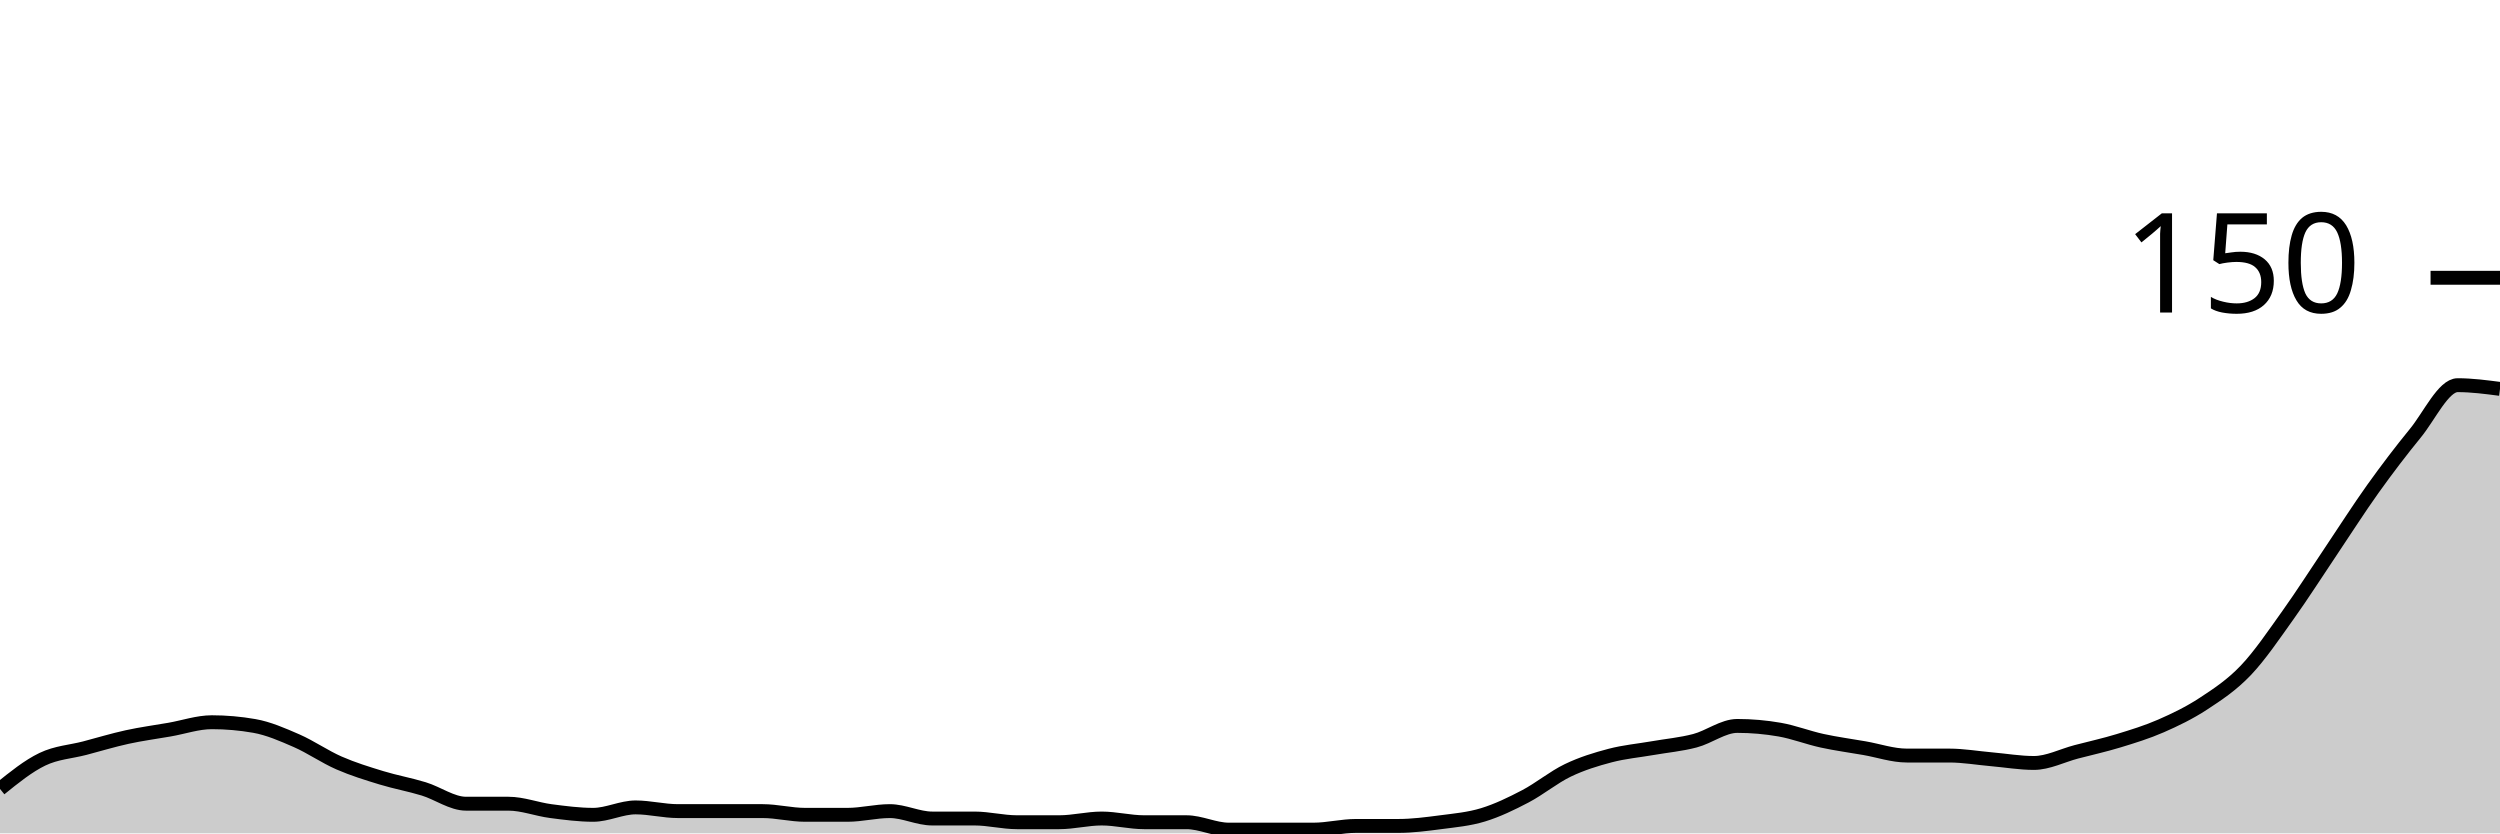
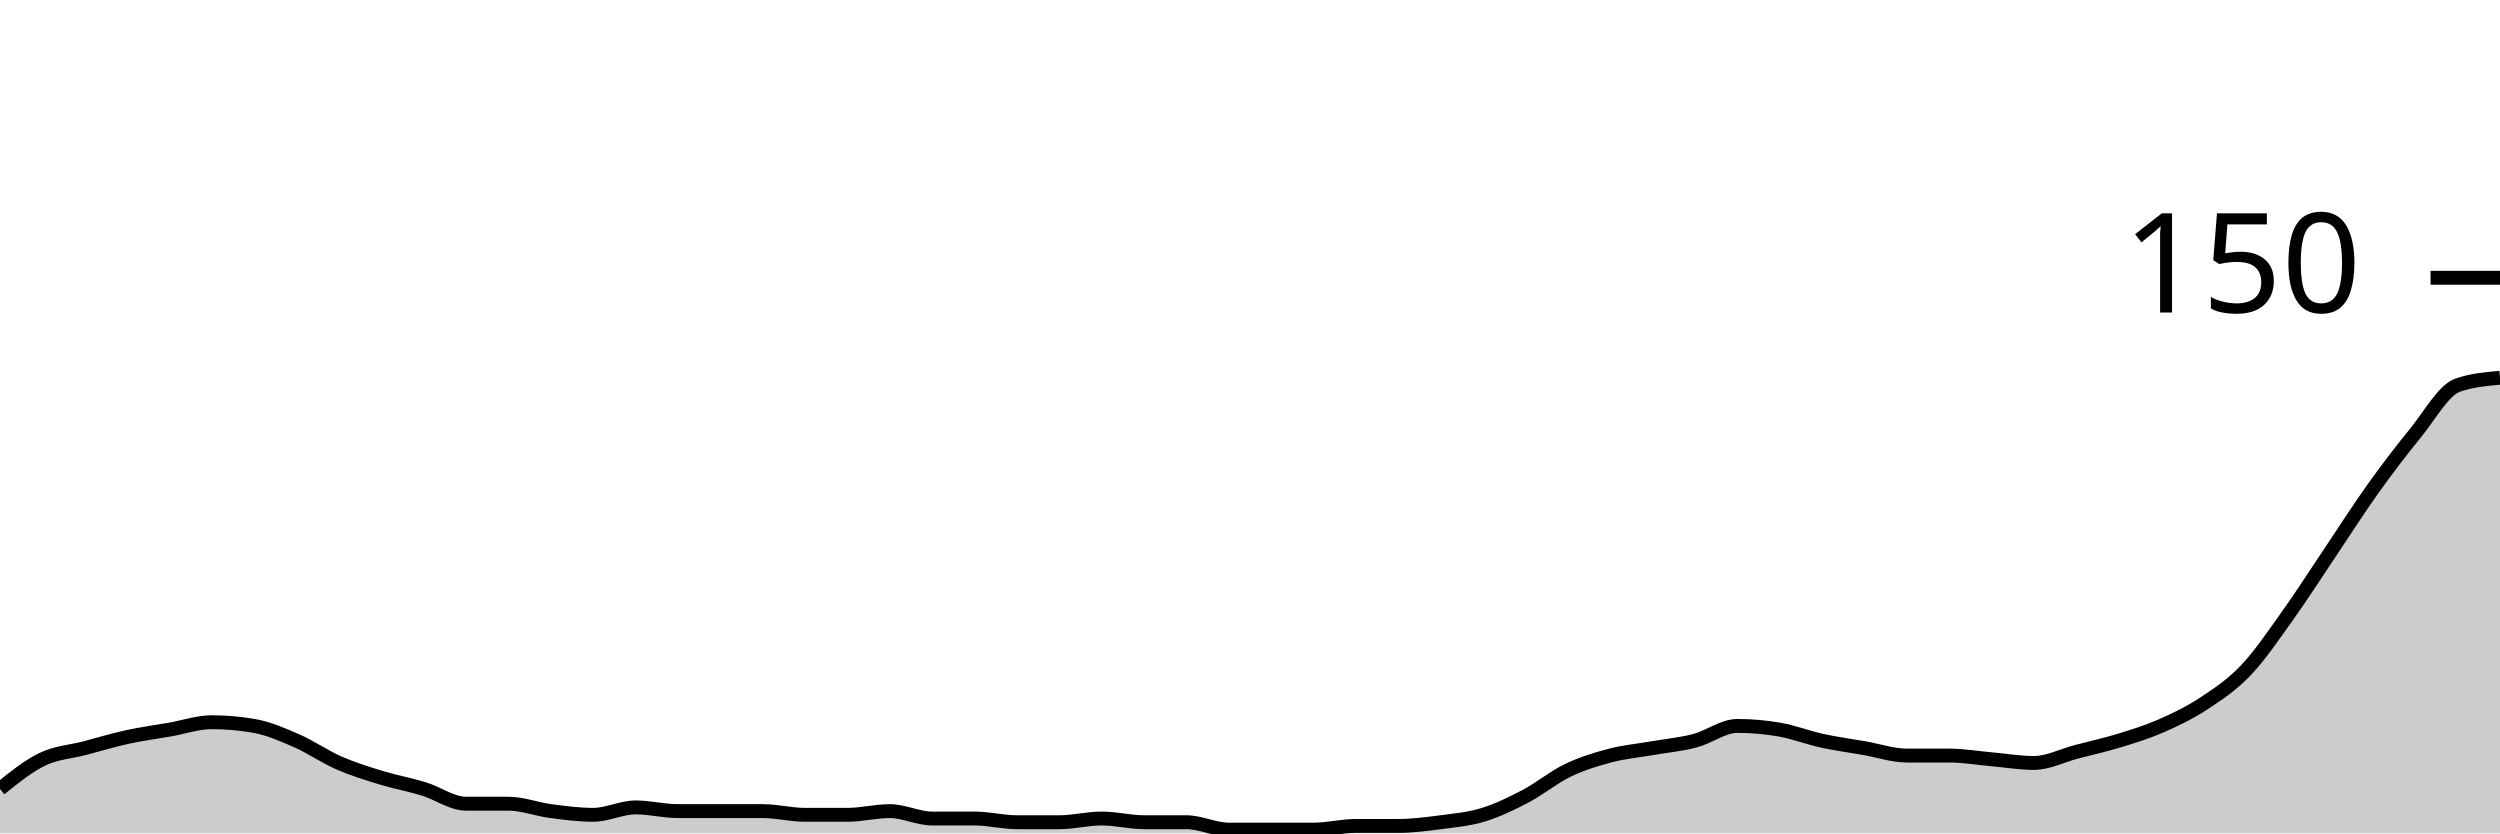
<svg xmlns="http://www.w3.org/2000/svg" viewBox="0 0 180 60">
  <g transform="translate(0,20)">
-     <path class="area" fill="rgba(0, 0, 0, 0.2)" d="M0,36.8C1.017,35.978,2.034,35.156,3.051,34.667C4.068,34.178,5.085,34.133,6.102,33.867C7.119,33.6,8.136,33.289,9.153,33.067C10.169,32.844,11.186,32.711,12.203,32.533C13.22,32.356,14.237,32,15.254,32C16.271,32,17.288,32.089,18.305,32.267C19.322,32.444,20.339,32.889,21.356,33.333C22.373,33.778,23.39,34.489,24.407,34.933C25.424,35.378,26.441,35.689,27.458,36C28.475,36.311,29.492,36.489,30.508,36.8C31.525,37.111,32.542,37.867,33.559,37.867C34.576,37.867,35.593,37.867,36.61,37.867C37.627,37.867,38.644,38.267,39.661,38.4C40.678,38.533,41.695,38.667,42.712,38.667C43.729,38.667,44.746,38.133,45.763,38.133C46.78,38.133,47.797,38.4,48.814,38.4C49.831,38.4,50.847,38.4,51.864,38.4C52.881,38.4,53.898,38.4,54.915,38.4C55.932,38.4,56.949,38.667,57.966,38.667C58.983,38.667,60,38.667,61.017,38.667C62.034,38.667,63.051,38.4,64.068,38.4C65.085,38.4,66.102,38.933,67.119,38.933C68.136,38.933,69.153,38.933,70.169,38.933C71.186,38.933,72.203,39.2,73.22,39.2C74.237,39.2,75.254,39.2,76.271,39.2C77.288,39.2,78.305,38.933,79.322,38.933C80.339,38.933,81.356,39.2,82.373,39.2C83.39,39.2,84.407,39.2,85.424,39.2C86.441,39.2,87.458,39.733,88.475,39.733C89.492,39.733,90.508,39.733,91.525,39.733C92.542,39.733,93.559,39.733,94.576,39.733C95.593,39.733,96.61,39.467,97.627,39.467C98.644,39.467,99.661,39.467,100.678,39.467C101.695,39.467,102.712,39.333,103.729,39.2C104.746,39.067,105.763,38.978,106.78,38.667C107.797,38.356,108.814,37.867,109.831,37.333C110.847,36.8,111.864,35.956,112.881,35.467C113.898,34.978,114.915,34.667,115.932,34.4C116.949,34.133,117.966,34.044,118.983,33.867C120,33.689,121.017,33.6,122.034,33.333C123.051,33.067,124.068,32.267,125.085,32.267C126.102,32.267,127.119,32.356,128.136,32.533C129.153,32.711,130.169,33.111,131.186,33.333C132.203,33.556,133.22,33.689,134.237,33.867C135.254,34.044,136.271,34.4,137.288,34.4C138.305,34.4,139.322,34.4,140.339,34.4C141.356,34.4,142.373,34.578,143.39,34.667C144.407,34.756,145.424,34.933,146.441,34.933C147.458,34.933,148.475,34.4,149.492,34.133C150.508,33.867,151.525,33.644,152.542,33.333C153.559,33.022,154.576,32.711,155.593,32.267C156.61,31.822,157.627,31.333,158.644,30.667C159.661,30,160.678,29.333,161.695,28.267C162.712,27.2,163.729,25.689,164.746,24.267C165.763,22.844,166.78,21.244,167.797,19.733C168.814,18.222,169.831,16.622,170.847,15.2C171.864,13.778,172.881,12.444,173.898,11.2C174.915,9.956,175.932,7.733,176.949,7.733C177.966,7.733,178.983,7.867,180,8L180,40C178.983,40,177.966,40,176.949,40C175.932,40,174.915,40,173.898,40C172.881,40,171.864,40,170.847,40C169.831,40,168.814,40,167.797,40C166.78,40,165.763,40,164.746,40C163.729,40,162.712,40,161.695,40C160.678,40,159.661,40,158.644,40C157.627,40,156.61,40,155.593,40C154.576,40,153.559,40,152.542,40C151.525,40,150.508,40,149.492,40C148.475,40,147.458,40,146.441,40C145.424,40,144.407,40,143.39,40C142.373,40,141.356,40,140.339,40C139.322,40,138.305,40,137.288,40C136.271,40,135.254,40,134.237,40C133.22,40,132.203,40,131.186,40C130.169,40,129.153,40,128.136,40C127.119,40,126.102,40,125.085,40C124.068,40,123.051,40,122.034,40C121.017,40,120,40,118.983,40C117.966,40,116.949,40,115.932,40C114.915,40,113.898,40,112.881,40C111.864,40,110.847,40,109.831,40C108.814,40,107.797,40,106.78,40C105.763,40,104.746,40,103.729,40C102.712,40,101.695,40,100.678,40C99.661,40,98.644,40,97.627,40C96.61,40,95.593,40,94.576,40C93.559,40,92.542,40,91.525,40C90.508,40,89.492,40,88.475,40C87.458,40,86.441,40,85.424,40C84.407,40,83.39,40,82.373,40C81.356,40,80.339,40,79.322,40C78.305,40,77.288,40,76.271,40C75.254,40,74.237,40,73.22,40C72.203,40,71.186,40,70.169,40C69.153,40,68.136,40,67.119,40C66.102,40,65.085,40,64.068,40C63.051,40,62.034,40,61.017,40C60,40,58.983,40,57.966,40C56.949,40,55.932,40,54.915,40C53.898,40,52.881,40,51.864,40C50.847,40,49.831,40,48.814,40C47.797,40,46.78,40,45.763,40C44.746,40,43.729,40,42.712,40C41.695,40,40.678,40,39.661,40C38.644,40,37.627,40,36.61,40C35.593,40,34.576,40,33.559,40C32.542,40,31.525,40,30.508,40C29.492,40,28.475,40,27.458,40C26.441,40,25.424,40,24.407,40C23.39,40,22.373,40,21.356,40C20.339,40,19.322,40,18.305,40C17.288,40,16.271,40,15.254,40C14.237,40,13.22,40,12.203,40C11.186,40,10.169,40,9.153,40C8.136,40,7.119,40,6.102,40C5.085,40,4.068,40,3.051,40C2.034,40,1.017,40,0,40Z" />
-     <path class="line" stroke="black" fill="none" d="M0,36.8C1.017,35.978,2.034,35.156,3.051,34.667C4.068,34.178,5.085,34.133,6.102,33.867C7.119,33.6,8.136,33.289,9.153,33.067C10.169,32.844,11.186,32.711,12.203,32.533C13.22,32.356,14.237,32,15.254,32C16.271,32,17.288,32.089,18.305,32.267C19.322,32.444,20.339,32.889,21.356,33.333C22.373,33.778,23.39,34.489,24.407,34.933C25.424,35.378,26.441,35.689,27.458,36C28.475,36.311,29.492,36.489,30.508,36.8C31.525,37.111,32.542,37.867,33.559,37.867C34.576,37.867,35.593,37.867,36.61,37.867C37.627,37.867,38.644,38.267,39.661,38.4C40.678,38.533,41.695,38.667,42.712,38.667C43.729,38.667,44.746,38.133,45.763,38.133C46.78,38.133,47.797,38.4,48.814,38.4C49.831,38.4,50.847,38.4,51.864,38.4C52.881,38.4,53.898,38.4,54.915,38.4C55.932,38.4,56.949,38.667,57.966,38.667C58.983,38.667,60,38.667,61.017,38.667C62.034,38.667,63.051,38.4,64.068,38.4C65.085,38.4,66.102,38.933,67.119,38.933C68.136,38.933,69.153,38.933,70.169,38.933C71.186,38.933,72.203,39.2,73.22,39.2C74.237,39.2,75.254,39.2,76.271,39.2C77.288,39.2,78.305,38.933,79.322,38.933C80.339,38.933,81.356,39.2,82.373,39.2C83.39,39.2,84.407,39.2,85.424,39.2C86.441,39.2,87.458,39.733,88.475,39.733C89.492,39.733,90.508,39.733,91.525,39.733C92.542,39.733,93.559,39.733,94.576,39.733C95.593,39.733,96.61,39.467,97.627,39.467C98.644,39.467,99.661,39.467,100.678,39.467C101.695,39.467,102.712,39.333,103.729,39.2C104.746,39.067,105.763,38.978,106.78,38.667C107.797,38.356,108.814,37.867,109.831,37.333C110.847,36.8,111.864,35.956,112.881,35.467C113.898,34.978,114.915,34.667,115.932,34.4C116.949,34.133,117.966,34.044,118.983,33.867C120,33.689,121.017,33.6,122.034,33.333C123.051,33.067,124.068,32.267,125.085,32.267C126.102,32.267,127.119,32.356,128.136,32.533C129.153,32.711,130.169,33.111,131.186,33.333C132.203,33.556,133.22,33.689,134.237,33.867C135.254,34.044,136.271,34.4,137.288,34.4C138.305,34.4,139.322,34.4,140.339,34.4C141.356,34.4,142.373,34.578,143.39,34.667C144.407,34.756,145.424,34.933,146.441,34.933C147.458,34.933,148.475,34.4,149.492,34.133C150.508,33.867,151.525,33.644,152.542,33.333C153.559,33.022,154.576,32.711,155.593,32.267C156.61,31.822,157.627,31.333,158.644,30.667C159.661,30,160.678,29.333,161.695,28.267C162.712,27.2,163.729,25.689,164.746,24.267C165.763,22.844,166.78,21.244,167.797,19.733C168.814,18.222,169.831,16.622,170.847,15.2C171.864,13.778,172.881,12.444,173.898,11.2C174.915,9.956,175.932,7.733,176.949,7.733C177.966,7.733,178.983,7.867,180,8" />
+     <path class="area" fill="rgba(0, 0, 0, 0.2)" d="M0,36.8C1.017,35.978,2.034,35.156,3.051,34.667C4.068,34.178,5.085,34.133,6.102,33.867C7.119,33.6,8.136,33.289,9.153,33.067C10.169,32.844,11.186,32.711,12.203,32.533C13.22,32.356,14.237,32,15.254,32C16.271,32,17.288,32.089,18.305,32.267C19.322,32.444,20.339,32.889,21.356,33.333C22.373,33.778,23.39,34.489,24.407,34.933C25.424,35.378,26.441,35.689,27.458,36C28.475,36.311,29.492,36.489,30.508,36.8C31.525,37.111,32.542,37.867,33.559,37.867C34.576,37.867,35.593,37.867,36.61,37.867C37.627,37.867,38.644,38.267,39.661,38.4C40.678,38.533,41.695,38.667,42.712,38.667C43.729,38.667,44.746,38.133,45.763,38.133C46.78,38.133,47.797,38.4,48.814,38.4C49.831,38.4,50.847,38.4,51.864,38.4C52.881,38.4,53.898,38.4,54.915,38.4C55.932,38.4,56.949,38.667,57.966,38.667C58.983,38.667,60,38.667,61.017,38.667C62.034,38.667,63.051,38.4,64.068,38.4C65.085,38.4,66.102,38.933,67.119,38.933C68.136,38.933,69.153,38.933,70.169,38.933C71.186,38.933,72.203,39.2,73.22,39.2C74.237,39.2,75.254,39.2,76.271,39.2C77.288,39.2,78.305,38.933,79.322,38.933C80.339,38.933,81.356,39.2,82.373,39.2C83.39,39.2,84.407,39.2,85.424,39.2C86.441,39.2,87.458,39.733,88.475,39.733C89.492,39.733,90.508,39.733,91.525,39.733C92.542,39.733,93.559,39.733,94.576,39.733C95.593,39.733,96.61,39.467,97.627,39.467C98.644,39.467,99.661,39.467,100.678,39.467C101.695,39.467,102.712,39.333,103.729,39.2C104.746,39.067,105.763,38.978,106.78,38.667C107.797,38.356,108.814,37.867,109.831,37.333C110.847,36.8,111.864,35.956,112.881,35.467C113.898,34.978,114.915,34.667,115.932,34.4C116.949,34.133,117.966,34.044,118.983,33.867C120,33.689,121.017,33.6,122.034,33.333C123.051,33.067,124.068,32.267,125.085,32.267C126.102,32.267,127.119,32.356,128.136,32.533C129.153,32.711,130.169,33.111,131.186,33.333C132.203,33.556,133.22,33.689,134.237,33.867C135.254,34.044,136.271,34.4,137.288,34.4C138.305,34.4,139.322,34.4,140.339,34.4C141.356,34.4,142.373,34.578,143.39,34.667C144.407,34.756,145.424,34.933,146.441,34.933C147.458,34.933,148.475,34.4,149.492,34.133C150.508,33.867,151.525,33.644,152.542,33.333C153.559,33.022,154.576,32.711,155.593,32.267C156.61,31.822,157.627,31.333,158.644,30.667C159.661,30,160.678,29.333,161.695,28.267C162.712,27.2,163.729,25.689,164.746,24.267C165.763,22.844,166.78,21.244,167.797,19.733C168.814,18.222,169.831,16.622,170.847,15.2C171.864,13.778,172.881,12.444,173.898,11.2C174.915,9.956,175.932,8.089,176.949,7.733C177.966,7.378,178.983,7.289,180,7.2L180,40C178.983,40,177.966,40,176.949,40C175.932,40,174.915,40,173.898,40C172.881,40,171.864,40,170.847,40C169.831,40,168.814,40,167.797,40C166.78,40,165.763,40,164.746,40C163.729,40,162.712,40,161.695,40C160.678,40,159.661,40,158.644,40C157.627,40,156.61,40,155.593,40C154.576,40,153.559,40,152.542,40C151.525,40,150.508,40,149.492,40C148.475,40,147.458,40,146.441,40C145.424,40,144.407,40,143.39,40C142.373,40,141.356,40,140.339,40C139.322,40,138.305,40,137.288,40C136.271,40,135.254,40,134.237,40C133.22,40,132.203,40,131.186,40C130.169,40,129.153,40,128.136,40C127.119,40,126.102,40,125.085,40C124.068,40,123.051,40,122.034,40C121.017,40,120,40,118.983,40C117.966,40,116.949,40,115.932,40C114.915,40,113.898,40,112.881,40C111.864,40,110.847,40,109.831,40C108.814,40,107.797,40,106.78,40C105.763,40,104.746,40,103.729,40C102.712,40,101.695,40,100.678,40C99.661,40,98.644,40,97.627,40C96.61,40,95.593,40,94.576,40C93.559,40,92.542,40,91.525,40C90.508,40,89.492,40,88.475,40C87.458,40,86.441,40,85.424,40C84.407,40,83.39,40,82.373,40C81.356,40,80.339,40,79.322,40C78.305,40,77.288,40,76.271,40C75.254,40,74.237,40,73.22,40C72.203,40,71.186,40,70.169,40C69.153,40,68.136,40,67.119,40C66.102,40,65.085,40,64.068,40C63.051,40,62.034,40,61.017,40C60,40,58.983,40,57.966,40C56.949,40,55.932,40,54.915,40C53.898,40,52.881,40,51.864,40C50.847,40,49.831,40,48.814,40C47.797,40,46.78,40,45.763,40C44.746,40,43.729,40,42.712,40C41.695,40,40.678,40,39.661,40C38.644,40,37.627,40,36.61,40C35.593,40,34.576,40,33.559,40C32.542,40,31.525,40,30.508,40C29.492,40,28.475,40,27.458,40C26.441,40,25.424,40,24.407,40C23.39,40,22.373,40,21.356,40C20.339,40,19.322,40,18.305,40C17.288,40,16.271,40,15.254,40C14.237,40,13.22,40,12.203,40C11.186,40,10.169,40,9.153,40C8.136,40,7.119,40,6.102,40C5.085,40,4.068,40,3.051,40C2.034,40,1.017,40,0,40Z" />
+     <path class="line" stroke="black" fill="none" d="M0,36.8C1.017,35.978,2.034,35.156,3.051,34.667C4.068,34.178,5.085,34.133,6.102,33.867C7.119,33.6,8.136,33.289,9.153,33.067C10.169,32.844,11.186,32.711,12.203,32.533C13.22,32.356,14.237,32,15.254,32C16.271,32,17.288,32.089,18.305,32.267C19.322,32.444,20.339,32.889,21.356,33.333C22.373,33.778,23.39,34.489,24.407,34.933C25.424,35.378,26.441,35.689,27.458,36C28.475,36.311,29.492,36.489,30.508,36.8C31.525,37.111,32.542,37.867,33.559,37.867C34.576,37.867,35.593,37.867,36.61,37.867C37.627,37.867,38.644,38.267,39.661,38.4C40.678,38.533,41.695,38.667,42.712,38.667C43.729,38.667,44.746,38.133,45.763,38.133C46.78,38.133,47.797,38.4,48.814,38.4C49.831,38.4,50.847,38.4,51.864,38.4C52.881,38.4,53.898,38.4,54.915,38.4C55.932,38.4,56.949,38.667,57.966,38.667C58.983,38.667,60,38.667,61.017,38.667C62.034,38.667,63.051,38.4,64.068,38.4C65.085,38.4,66.102,38.933,67.119,38.933C68.136,38.933,69.153,38.933,70.169,38.933C71.186,38.933,72.203,39.2,73.22,39.2C74.237,39.2,75.254,39.2,76.271,39.2C77.288,39.2,78.305,38.933,79.322,38.933C80.339,38.933,81.356,39.2,82.373,39.2C83.39,39.2,84.407,39.2,85.424,39.2C86.441,39.2,87.458,39.733,88.475,39.733C89.492,39.733,90.508,39.733,91.525,39.733C92.542,39.733,93.559,39.733,94.576,39.733C95.593,39.733,96.61,39.467,97.627,39.467C98.644,39.467,99.661,39.467,100.678,39.467C101.695,39.467,102.712,39.333,103.729,39.2C104.746,39.067,105.763,38.978,106.78,38.667C107.797,38.356,108.814,37.867,109.831,37.333C110.847,36.8,111.864,35.956,112.881,35.467C113.898,34.978,114.915,34.667,115.932,34.4C116.949,34.133,117.966,34.044,118.983,33.867C120,33.689,121.017,33.6,122.034,33.333C123.051,33.067,124.068,32.267,125.085,32.267C126.102,32.267,127.119,32.356,128.136,32.533C129.153,32.711,130.169,33.111,131.186,33.333C132.203,33.556,133.22,33.689,134.237,33.867C135.254,34.044,136.271,34.4,137.288,34.4C138.305,34.4,139.322,34.4,140.339,34.4C141.356,34.4,142.373,34.578,143.39,34.667C144.407,34.756,145.424,34.933,146.441,34.933C147.458,34.933,148.475,34.4,149.492,34.133C150.508,33.867,151.525,33.644,152.542,33.333C153.559,33.022,154.576,32.711,155.593,32.267C156.61,31.822,157.627,31.333,158.644,30.667C159.661,30,160.678,29.333,161.695,28.267C162.712,27.2,163.729,25.689,164.746,24.267C165.763,22.844,166.78,21.244,167.797,19.733C168.814,18.222,169.831,16.622,170.847,15.2C171.864,13.778,172.881,12.444,173.898,11.2C174.915,9.956,175.932,8.089,176.949,7.733C177.966,7.378,178.983,7.289,180,7.2" />
    <path class="axis-ceiling" stroke-width="1" stroke="black" fill="none" d="M175,0L180,0" />
    <text class="axis-ceiling-label" font-family="sans-serif" text-anchor="end" font-size="10px" x="170" y="2.5">150</text>
  </g>
</svg>
